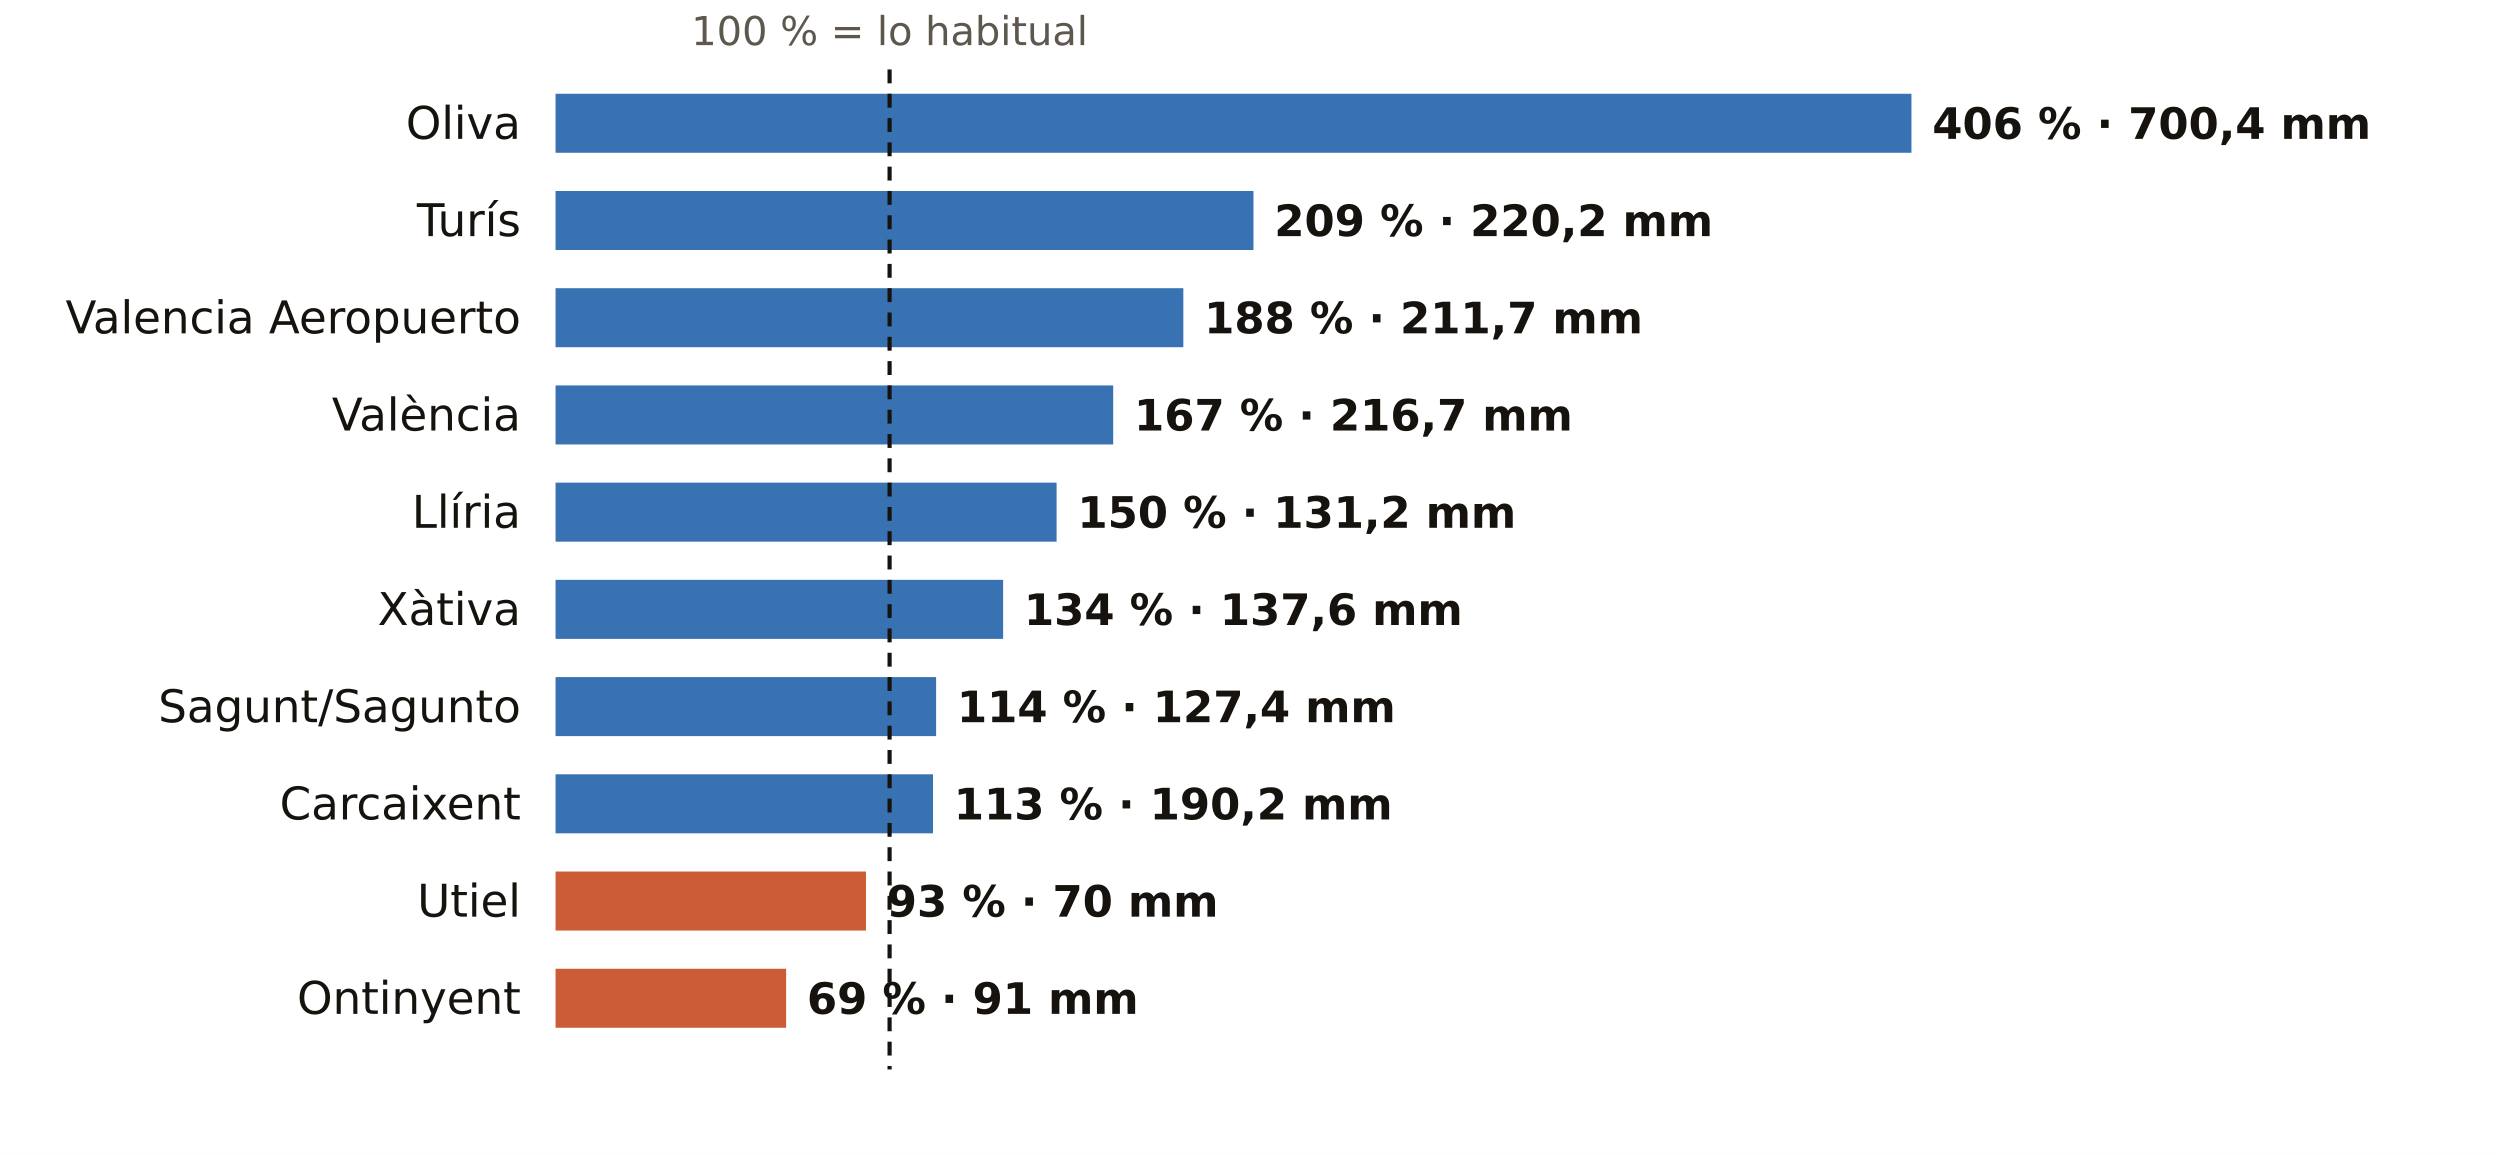
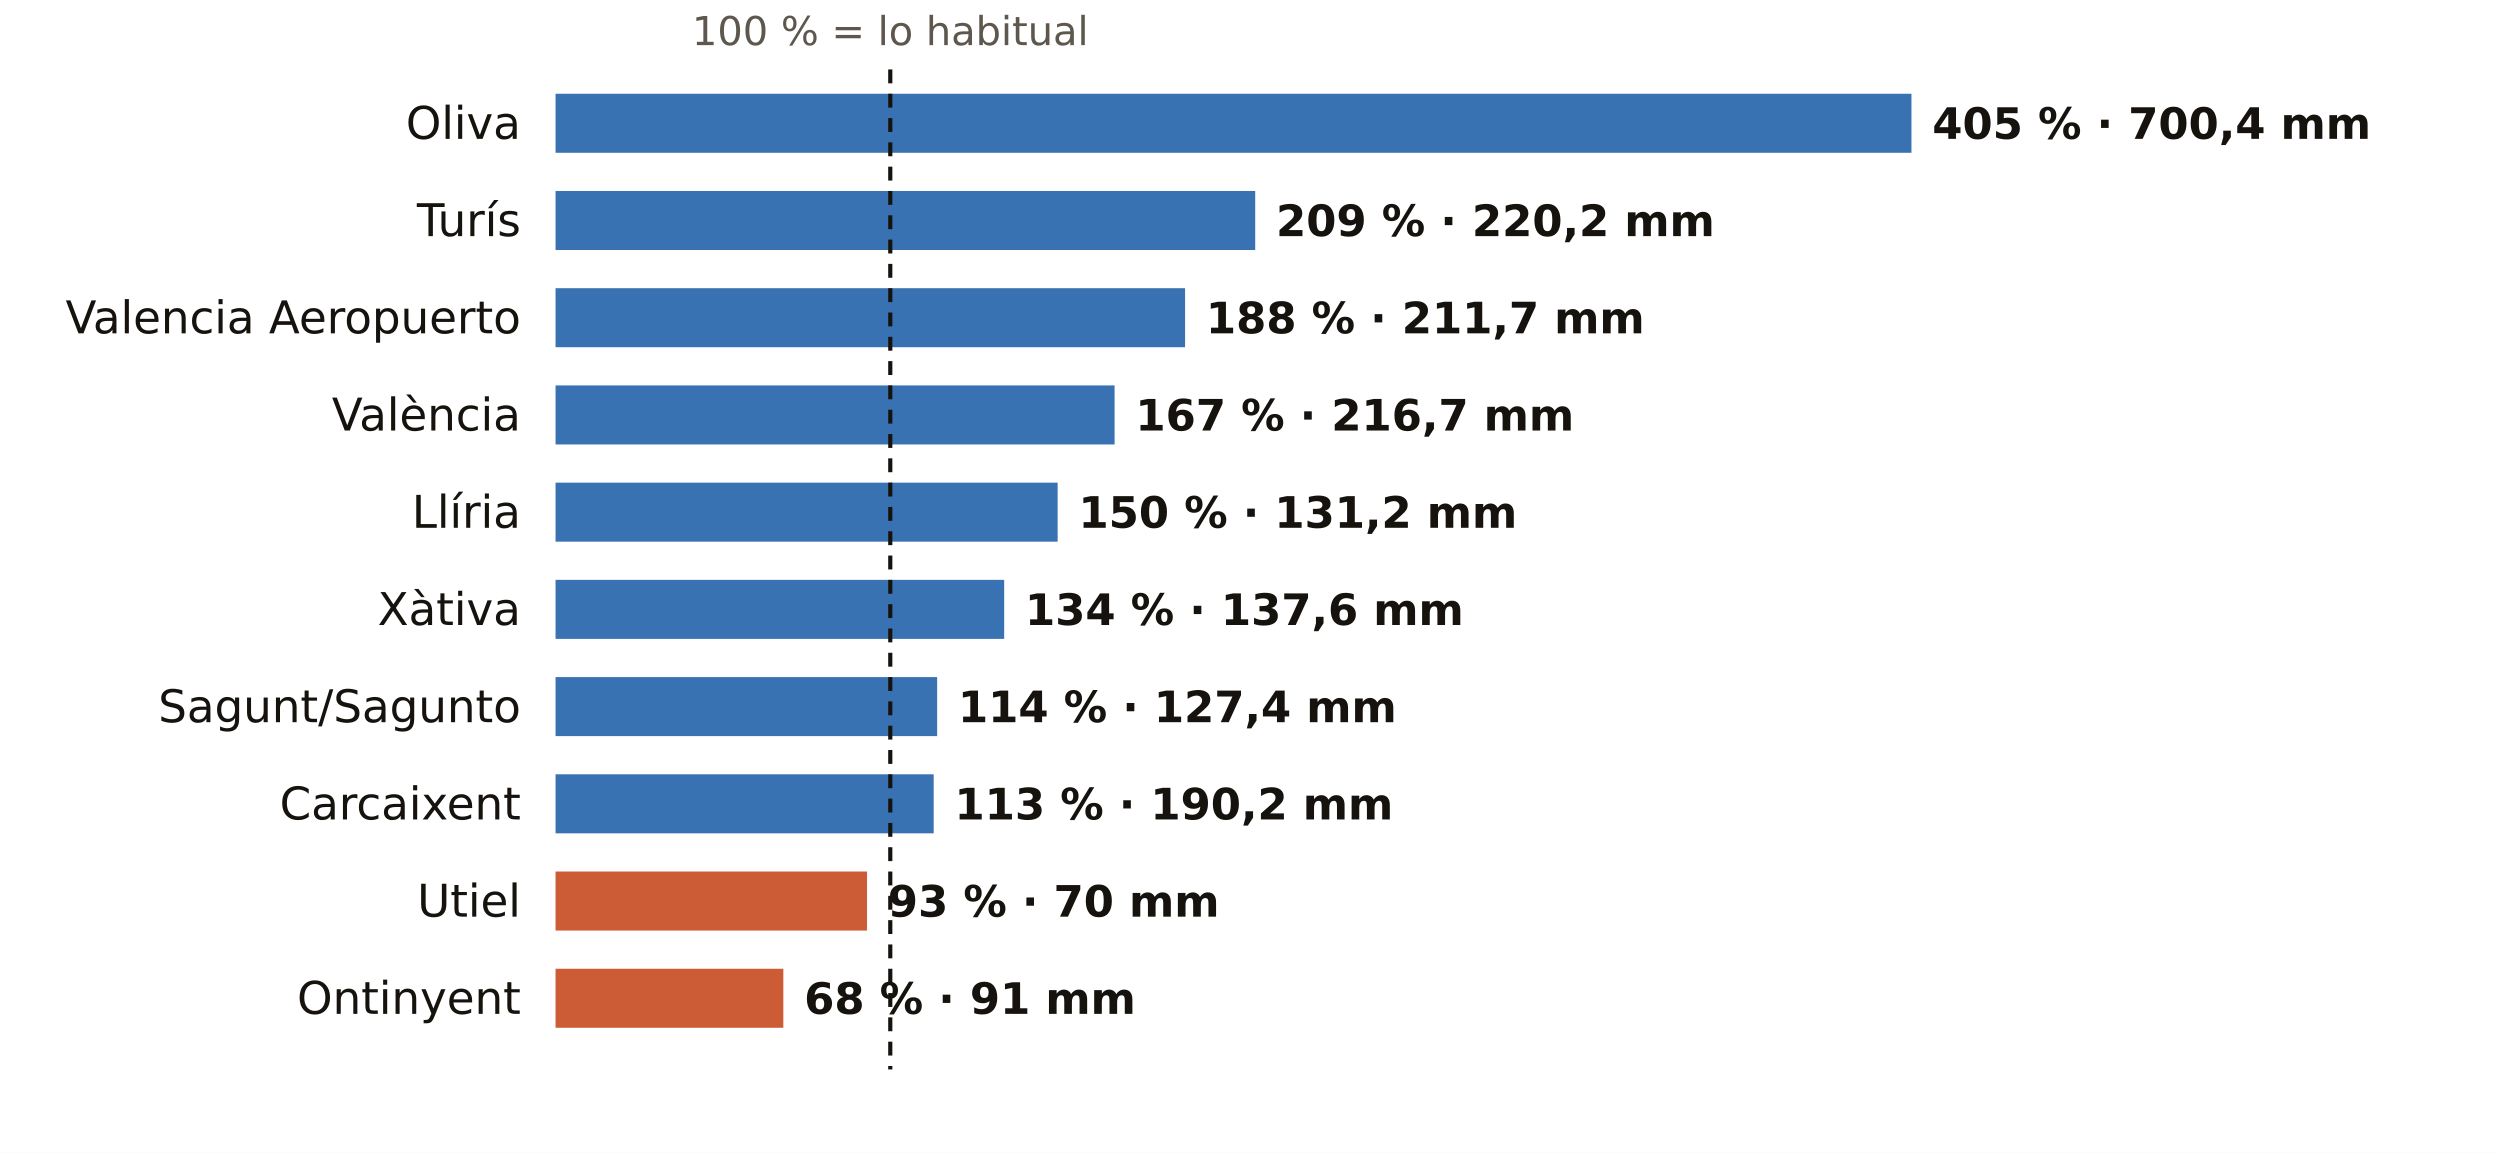
<svg xmlns="http://www.w3.org/2000/svg" viewBox="0 0 720 332" width="720" height="332" role="img" aria-label="El otoño en los pluviómetros de AEMET de Valencia: % de lo habitual">
  <rect width="720" height="332" fill="#FFFFFF" />
-   <text x="256.2" y="13.0" font-size="11.5" fill="#5E574E" text-anchor="middle" font-weight="400" font-family="Public Sans, DejaVu Sans, Arial, sans-serif">100 % = lo habitual</text>
+   <text x="256.4" y="13.0" font-size="11.5" fill="#5E574E" text-anchor="middle" font-weight="400" font-family="Public Sans, DejaVu Sans, Arial, sans-serif">100 % = lo habitual</text>
  <text x="150.0" y="40.0" font-size="13" fill="#16130F" text-anchor="end" font-weight="500" font-family="Public Sans, DejaVu Sans, Arial, sans-serif">Oliva</text>
  <rect x="160" y="27" width="390.5" height="17" fill="#1F5FA8" opacity="0.88" />
-   <text x="556.5" y="40.0" font-size="12.5" fill="#16130F" text-anchor="start" font-weight="600" font-family="Public Sans, DejaVu Sans, Arial, sans-serif">406 % · 700,4 mm</text>
+   <text x="556.5" y="40.0" font-size="12.5" fill="#16130F" text-anchor="start" font-weight="600" font-family="Public Sans, DejaVu Sans, Arial, sans-serif">405 % · 700,4 mm</text>
  <text x="150.0" y="68.0" font-size="13" fill="#16130F" text-anchor="end" font-weight="500" font-family="Public Sans, DejaVu Sans, Arial, sans-serif">Turís</text>
-   <rect x="160" y="55" width="201.0" height="17" fill="#1F5FA8" opacity="0.88" />
-   <text x="367.0" y="68.0" font-size="12.5" fill="#16130F" text-anchor="start" font-weight="600" font-family="Public Sans, DejaVu Sans, Arial, sans-serif">209 % · 220,2 mm</text>
+   <rect x="160" y="55" width="201.5" height="17" fill="#1F5FA8" opacity="0.88" />
+   <text x="367.5" y="68.0" font-size="12.5" fill="#16130F" text-anchor="start" font-weight="600" font-family="Public Sans, DejaVu Sans, Arial, sans-serif">209 % · 220,2 mm</text>
  <text x="150.0" y="96.0" font-size="13" fill="#16130F" text-anchor="end" font-weight="500" font-family="Public Sans, DejaVu Sans, Arial, sans-serif">Valencia Aeropuerto</text>
-   <rect x="160" y="83" width="180.8" height="17" fill="#1F5FA8" opacity="0.88" />
-   <text x="346.8" y="96.0" font-size="12.5" fill="#16130F" text-anchor="start" font-weight="600" font-family="Public Sans, DejaVu Sans, Arial, sans-serif">188 % · 211,7 mm</text>
+   <rect x="160" y="83" width="181.3" height="17" fill="#1F5FA8" opacity="0.88" />
+   <text x="347.3" y="96.0" font-size="12.5" fill="#16130F" text-anchor="start" font-weight="600" font-family="Public Sans, DejaVu Sans, Arial, sans-serif">188 % · 211,7 mm</text>
  <text x="150.0" y="124.0" font-size="13" fill="#16130F" text-anchor="end" font-weight="500" font-family="Public Sans, DejaVu Sans, Arial, sans-serif">València</text>
-   <rect x="160" y="111" width="160.6" height="17" fill="#1F5FA8" opacity="0.88" />
-   <text x="326.6" y="124.0" font-size="12.5" fill="#16130F" text-anchor="start" font-weight="600" font-family="Public Sans, DejaVu Sans, Arial, sans-serif">167 % · 216,7 mm</text>
+   <rect x="160" y="111" width="161.0" height="17" fill="#1F5FA8" opacity="0.88" />
+   <text x="327.0" y="124.0" font-size="12.5" fill="#16130F" text-anchor="start" font-weight="600" font-family="Public Sans, DejaVu Sans, Arial, sans-serif">167 % · 216,7 mm</text>
  <text x="150.0" y="152.0" font-size="13" fill="#16130F" text-anchor="end" font-weight="500" font-family="Public Sans, DejaVu Sans, Arial, sans-serif">Llíria</text>
-   <rect x="160" y="139" width="144.3" height="17" fill="#1F5FA8" opacity="0.88" />
-   <text x="310.3" y="152.0" font-size="12.5" fill="#16130F" text-anchor="start" font-weight="600" font-family="Public Sans, DejaVu Sans, Arial, sans-serif">150 % · 131,2 mm</text>
+   <rect x="160" y="139" width="144.6" height="17" fill="#1F5FA8" opacity="0.88" />
+   <text x="310.6" y="152.0" font-size="12.5" fill="#16130F" text-anchor="start" font-weight="600" font-family="Public Sans, DejaVu Sans, Arial, sans-serif">150 % · 131,2 mm</text>
  <text x="150.0" y="180.0" font-size="13" fill="#16130F" text-anchor="end" font-weight="500" font-family="Public Sans, DejaVu Sans, Arial, sans-serif">Xàtiva</text>
-   <rect x="160" y="167" width="128.9" height="17" fill="#1F5FA8" opacity="0.88" />
-   <text x="294.9" y="180.0" font-size="12.5" fill="#16130F" text-anchor="start" font-weight="600" font-family="Public Sans, DejaVu Sans, Arial, sans-serif">134 % · 137,6 mm</text>
+   <rect x="160" y="167" width="129.2" height="17" fill="#1F5FA8" opacity="0.88" />
+   <text x="295.2" y="180.0" font-size="12.5" fill="#16130F" text-anchor="start" font-weight="600" font-family="Public Sans, DejaVu Sans, Arial, sans-serif">134 % · 137,6 mm</text>
  <text x="150.0" y="208.0" font-size="13" fill="#16130F" text-anchor="end" font-weight="500" font-family="Public Sans, DejaVu Sans, Arial, sans-serif">Sagunt/Sagunto</text>
-   <rect x="160" y="195" width="109.6" height="17" fill="#1F5FA8" opacity="0.88" />
-   <text x="275.6" y="208.0" font-size="12.5" fill="#16130F" text-anchor="start" font-weight="600" font-family="Public Sans, DejaVu Sans, Arial, sans-serif">114 % · 127,4 mm</text>
+   <rect x="160" y="195" width="109.9" height="17" fill="#1F5FA8" opacity="0.88" />
+   <text x="275.9" y="208.0" font-size="12.5" fill="#16130F" text-anchor="start" font-weight="600" font-family="Public Sans, DejaVu Sans, Arial, sans-serif">114 % · 127,4 mm</text>
  <text x="150.0" y="236.0" font-size="13" fill="#16130F" text-anchor="end" font-weight="500" font-family="Public Sans, DejaVu Sans, Arial, sans-serif">Carcaixent</text>
-   <rect x="160" y="223" width="108.7" height="17" fill="#1F5FA8" opacity="0.88" />
-   <text x="274.7" y="236.0" font-size="12.5" fill="#16130F" text-anchor="start" font-weight="600" font-family="Public Sans, DejaVu Sans, Arial, sans-serif">113 % · 190,2 mm</text>
+   <rect x="160" y="223" width="108.9" height="17" fill="#1F5FA8" opacity="0.88" />
+   <text x="274.9" y="236.0" font-size="12.5" fill="#16130F" text-anchor="start" font-weight="600" font-family="Public Sans, DejaVu Sans, Arial, sans-serif">113 % · 190,2 mm</text>
  <text x="150.0" y="264.0" font-size="13" fill="#16130F" text-anchor="end" font-weight="500" font-family="Public Sans, DejaVu Sans, Arial, sans-serif">Utiel</text>
-   <rect x="160" y="251" width="89.4" height="17" fill="#C4461A" opacity="0.88" />
-   <text x="255.4" y="264.0" font-size="12.5" fill="#16130F" text-anchor="start" font-weight="600" font-family="Public Sans, DejaVu Sans, Arial, sans-serif">93 % · 70 mm</text>
+   <rect x="160" y="251" width="89.7" height="17" fill="#C4461A" opacity="0.88" />
+   <text x="255.7" y="264.0" font-size="12.5" fill="#16130F" text-anchor="start" font-weight="600" font-family="Public Sans, DejaVu Sans, Arial, sans-serif">93 % · 70 mm</text>
  <text x="150.0" y="292.0" font-size="13" fill="#16130F" text-anchor="end" font-weight="500" font-family="Public Sans, DejaVu Sans, Arial, sans-serif">Ontinyent</text>
-   <rect x="160" y="279" width="66.4" height="17" fill="#C4461A" opacity="0.88" />
-   <text x="232.4" y="292.0" font-size="12.5" fill="#16130F" text-anchor="start" font-weight="600" font-family="Public Sans, DejaVu Sans, Arial, sans-serif">69 % · 91 mm</text>
-   <line x1="256.2" x2="256.2" y1="20" y2="308" stroke="#16130F" stroke-width="1.2" stroke-dasharray="4 3" />
+   <rect x="160" y="279" width="65.6" height="17" fill="#C4461A" opacity="0.88" />
+   <text x="231.6" y="292.0" font-size="12.5" fill="#16130F" text-anchor="start" font-weight="600" font-family="Public Sans, DejaVu Sans, Arial, sans-serif">68 % · 91 mm</text>
+   <line x1="256.4" x2="256.4" y1="20" y2="308" stroke="#16130F" stroke-width="1.2" stroke-dasharray="4 3" />
</svg>
